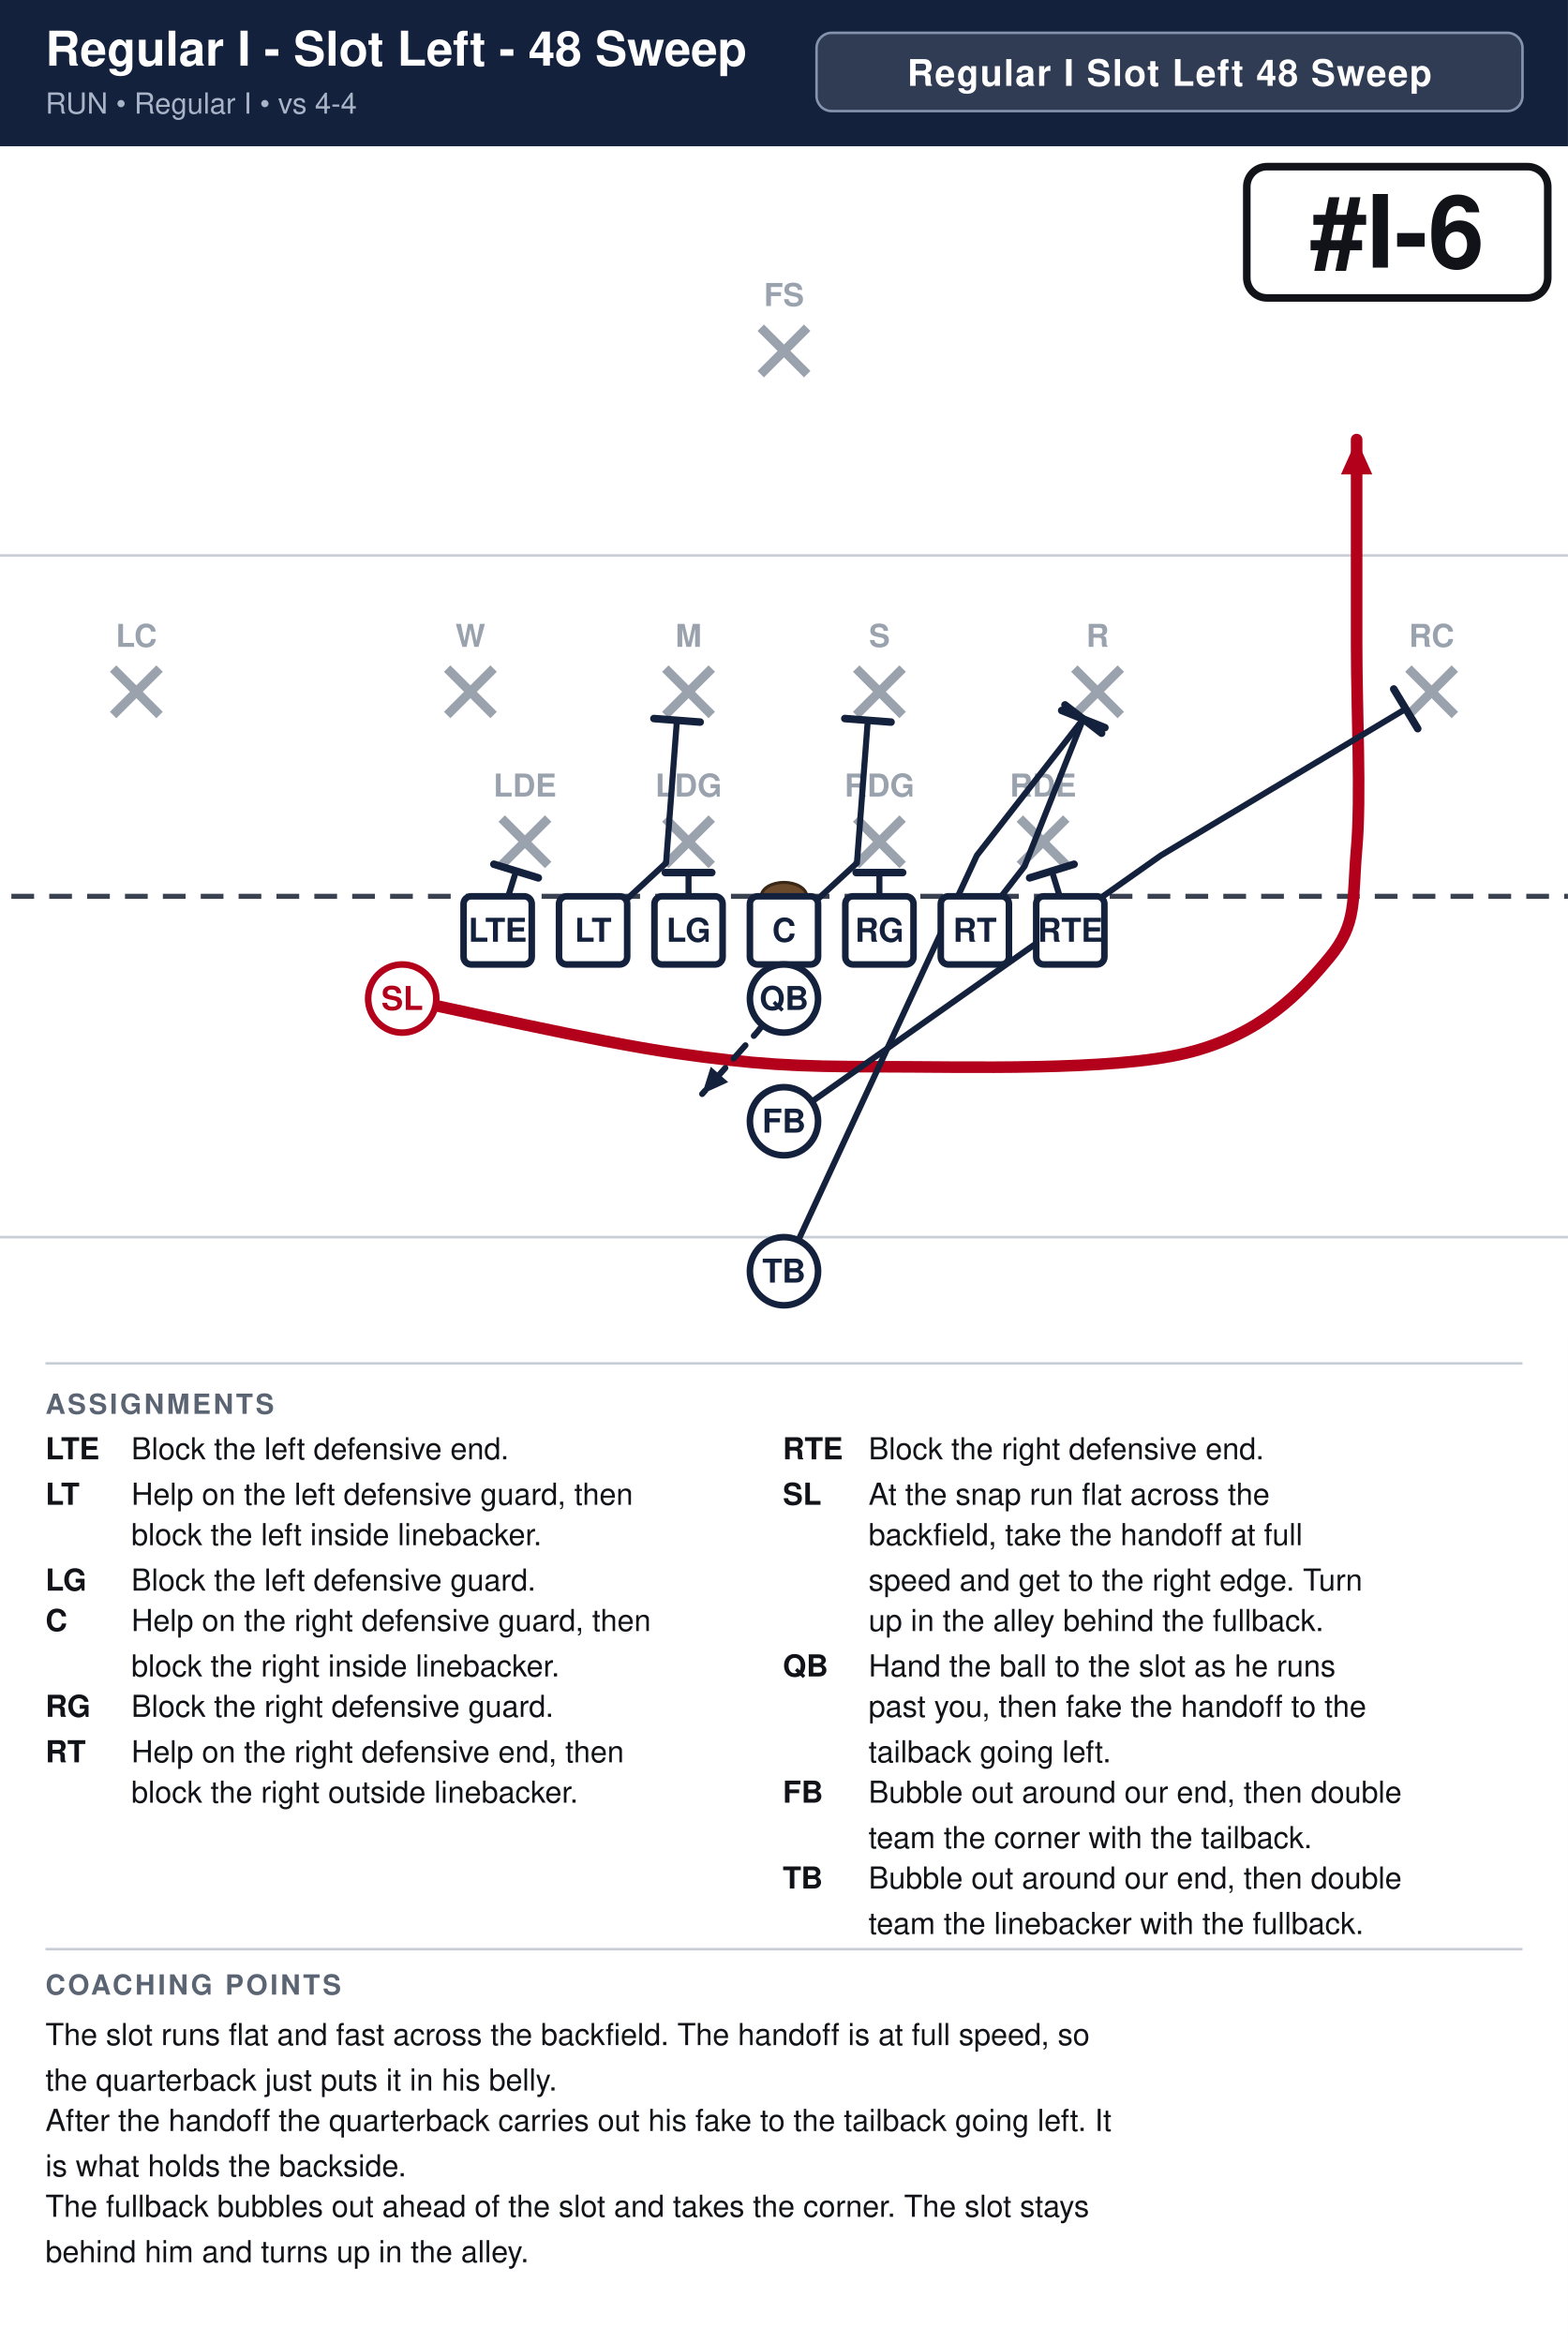
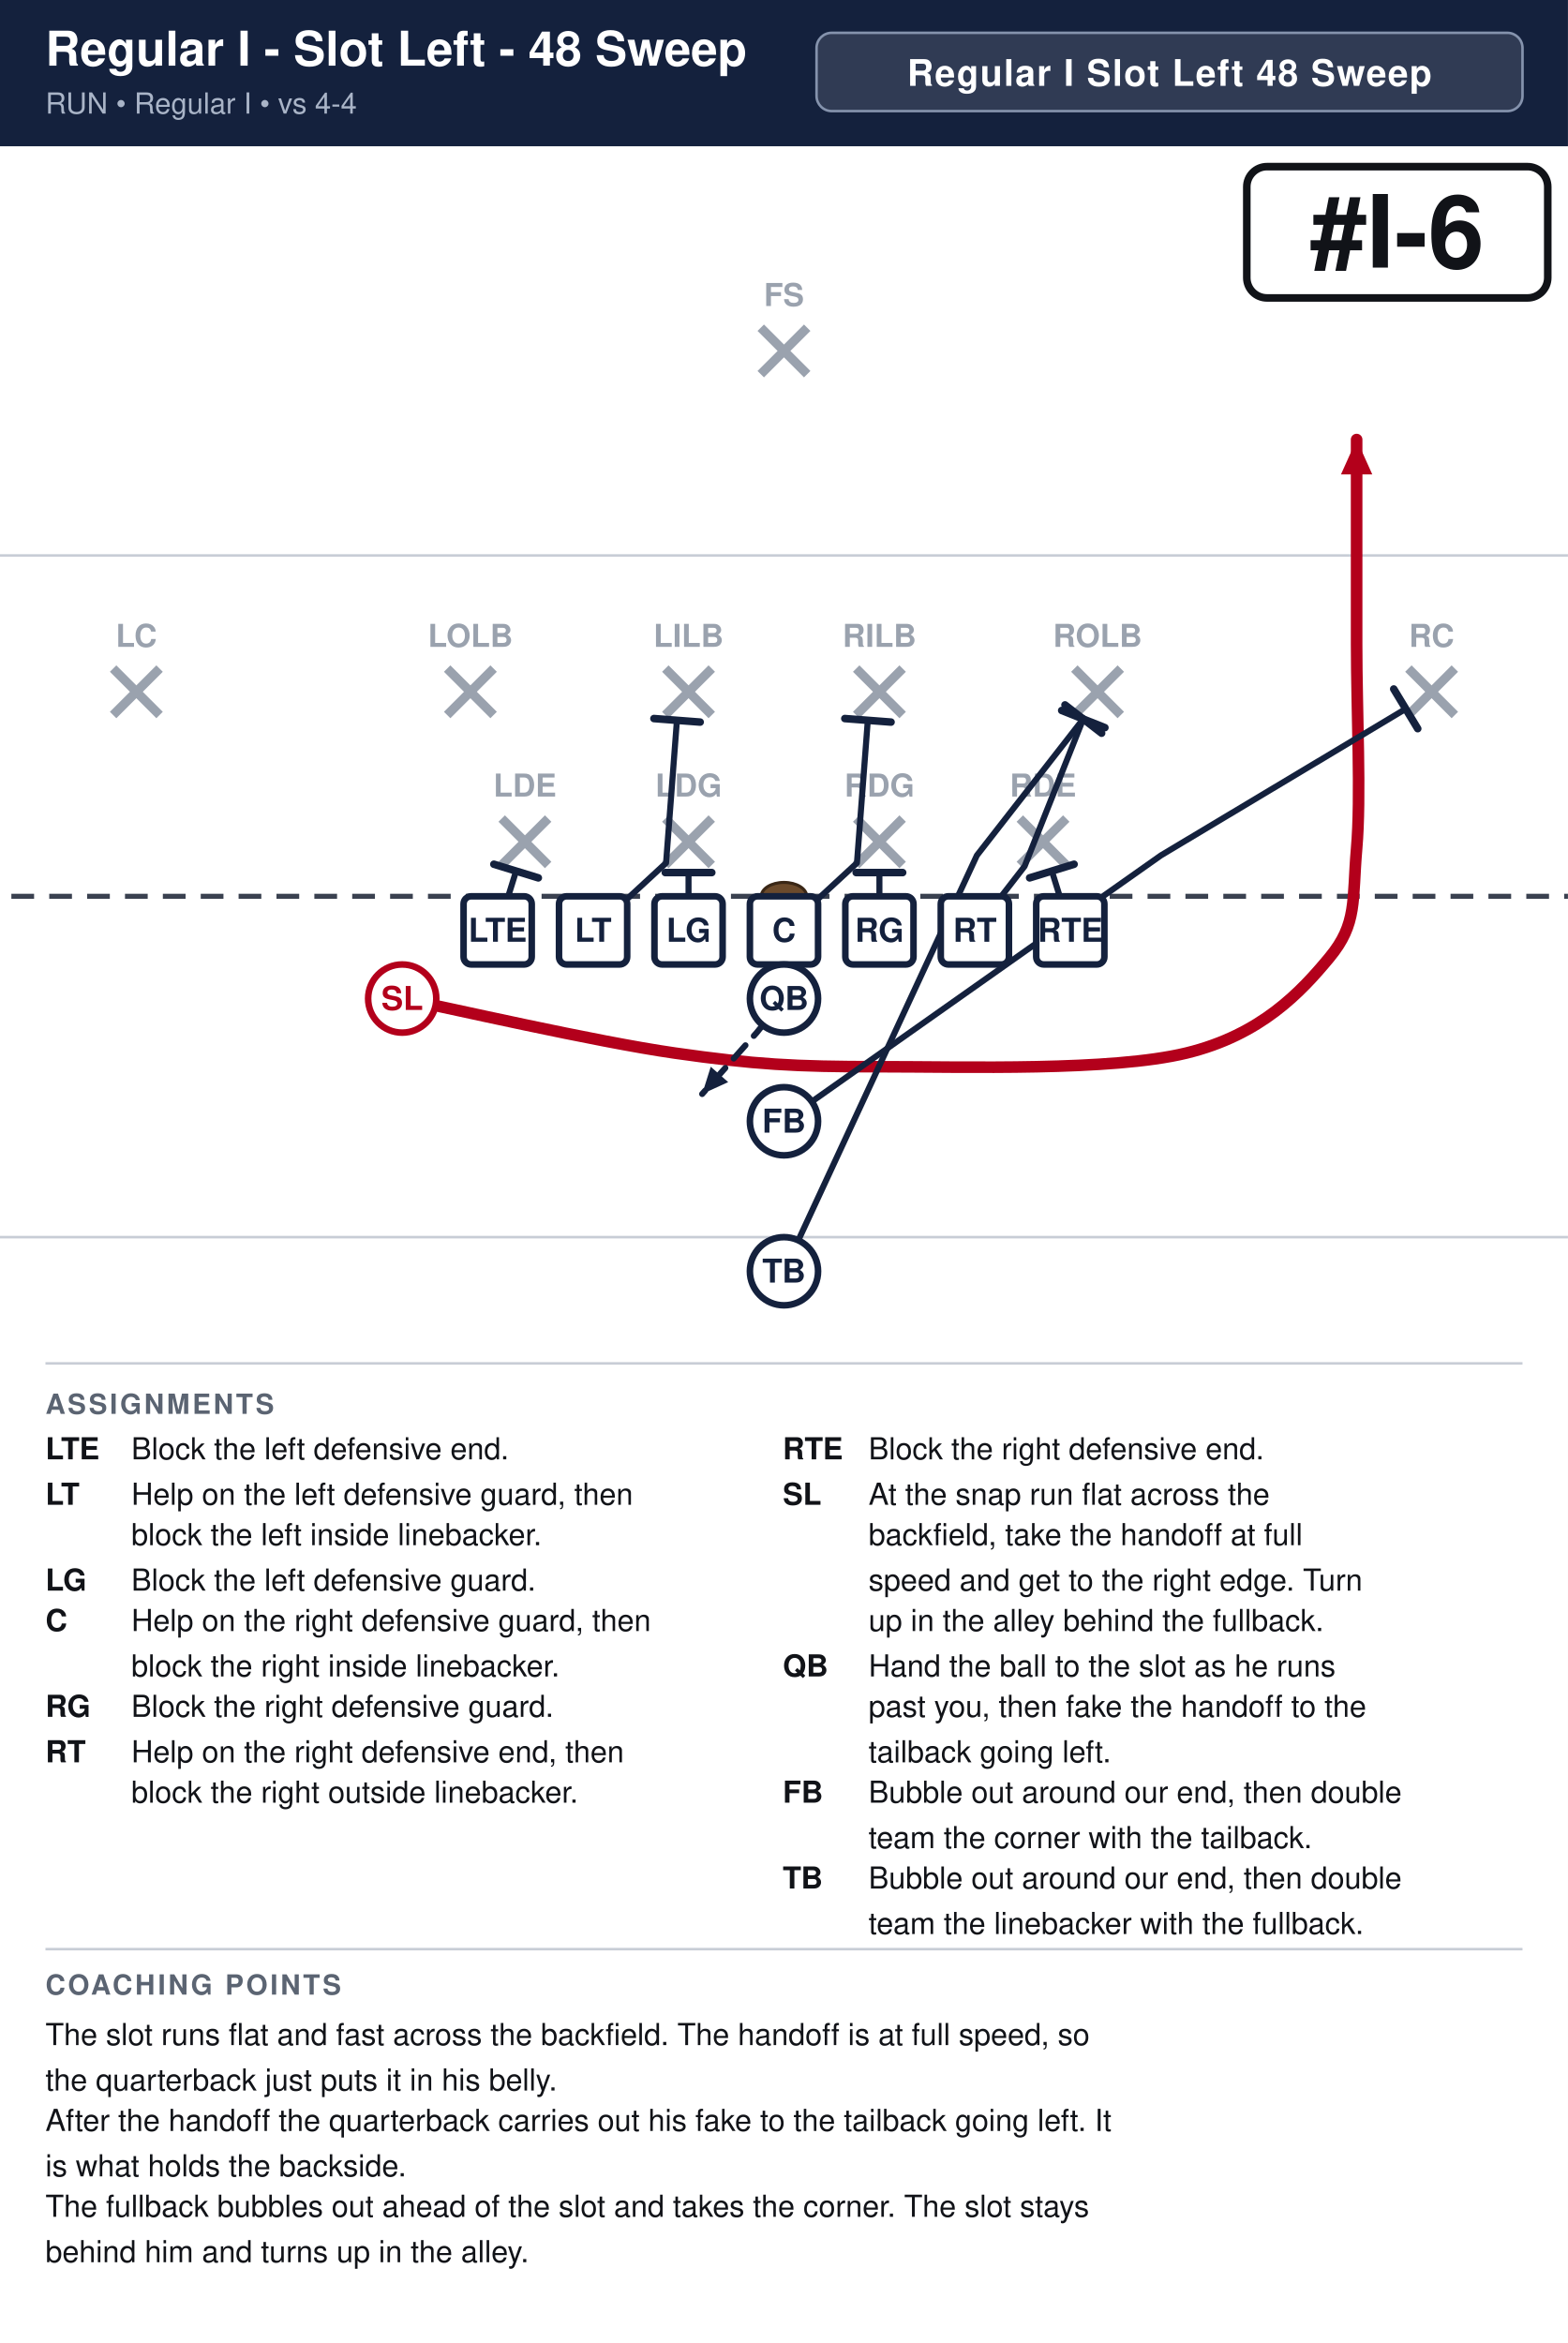
<svg xmlns="http://www.w3.org/2000/svg" width="621" height="928" viewBox="0 0 621 928" font-family="Segoe UI, Helvetica, Arial, sans-serif">
  <rect width="100%" height="100%" fill="#ffffff" />
  <rect x="0" y="0" width="621" height="58" fill="#14213d" />
  <text x="18" y="26" font-size="19.0" font-weight="700" fill="#ffffff">Regular I - Slot Left - 48 Sweep</text>
  <text x="18" y="45" font-size="11.5" fill="#a9b4c7">RUN  •  Regular I  •  vs 4-4</text>
  <rect x="323.4" y="13" width="279.6" height="31" rx="6" fill="#ffffff" fill-opacity="0.12" stroke="#8593ad" stroke-width="1" />
  <text x="463.2" y="34" text-anchor="middle" font-size="14.5" font-weight="700" fill="#ffffff" letter-spacing="0.5">Regular I Slot Left 48 Sweep</text>
  <clipPath id="fieldclip">
    <rect x="0" y="58" width="621" height="472" />
  </clipPath>
  <g clip-path="url(#fieldclip)">
    <g transform="translate(-40.5,31.0)">
      <rect x="0" y="0" width="702" height="513" fill="#ffffff" />
      <line x1="0" y1="459.0" x2="702" y2="459.0" stroke="#c8cdd6" stroke-width="1" />
      <line x1="0" y1="189.0" x2="702" y2="189.0" stroke="#c8cdd6" stroke-width="1" />
      <line x1="0" y1="324.0" x2="702" y2="324.0" stroke="#3a4150" stroke-width="2" stroke-dasharray="9 6" />
      <ellipse cx="351.0" cy="324.0" rx="9" ry="5.5" fill="#6b4a2b" stroke="#3a2716" stroke-width="1.2" />
      <line x1="239.2" y1="293.2" x2="257.6" y2="311.6" stroke="#9aa2ae" stroke-width="3.6" />
      <line x1="257.6" y1="293.2" x2="239.2" y2="311.6" stroke="#9aa2ae" stroke-width="3.6" />
      <text x="248.4" y="284.5" text-anchor="middle" font-size="12.5" fill="#9aa2ae" font-weight="600">LDE</text>
      <line x1="304.0" y1="293.2" x2="322.4" y2="311.6" stroke="#9aa2ae" stroke-width="3.6" />
      <line x1="322.4" y1="293.2" x2="304.0" y2="311.6" stroke="#9aa2ae" stroke-width="3.6" />
      <text x="313.2" y="284.5" text-anchor="middle" font-size="12.5" fill="#9aa2ae" font-weight="600">LDG</text>
      <line x1="379.6" y1="293.2" x2="398.0" y2="311.6" stroke="#9aa2ae" stroke-width="3.6" />
      <line x1="398.0" y1="293.2" x2="379.6" y2="311.6" stroke="#9aa2ae" stroke-width="3.6" />
      <text x="388.8" y="284.5" text-anchor="middle" font-size="12.5" fill="#9aa2ae" font-weight="600">RDG</text>
      <line x1="444.4" y1="293.2" x2="462.8" y2="311.6" stroke="#9aa2ae" stroke-width="3.6" />
      <line x1="462.8" y1="293.2" x2="444.4" y2="311.6" stroke="#9aa2ae" stroke-width="3.6" />
      <text x="453.6" y="284.5" text-anchor="middle" font-size="12.5" fill="#9aa2ae" font-weight="600">RDE</text>
      <line x1="217.6" y1="233.8" x2="236.0" y2="252.2" stroke="#9aa2ae" stroke-width="3.6" />
      <line x1="236.0" y1="233.8" x2="217.6" y2="252.2" stroke="#9aa2ae" stroke-width="3.6" />
-       <text x="226.8" y="225.2" text-anchor="middle" font-size="12.5" fill="#9aa2ae" font-weight="600">W</text>
+       <text x="226.8" y="225.2" text-anchor="middle" font-size="12.5" fill="#9aa2ae" font-weight="600">LOLB</text>
      <line x1="304.0" y1="233.8" x2="322.4" y2="252.2" stroke="#9aa2ae" stroke-width="3.6" />
      <line x1="322.4" y1="233.8" x2="304.0" y2="252.2" stroke="#9aa2ae" stroke-width="3.6" />
-       <text x="313.2" y="225.2" text-anchor="middle" font-size="12.5" fill="#9aa2ae" font-weight="600">M</text>
+       <text x="313.2" y="225.2" text-anchor="middle" font-size="12.5" fill="#9aa2ae" font-weight="600">LILB</text>
      <line x1="379.6" y1="233.8" x2="398.0" y2="252.2" stroke="#9aa2ae" stroke-width="3.6" />
      <line x1="398.0" y1="233.8" x2="379.6" y2="252.2" stroke="#9aa2ae" stroke-width="3.6" />
-       <text x="388.8" y="225.2" text-anchor="middle" font-size="12.5" fill="#9aa2ae" font-weight="600">S</text>
+       <text x="388.8" y="225.2" text-anchor="middle" font-size="12.5" fill="#9aa2ae" font-weight="600">RILB</text>
      <line x1="466.0" y1="233.8" x2="484.4" y2="252.2" stroke="#9aa2ae" stroke-width="3.6" />
      <line x1="484.4" y1="233.8" x2="466.0" y2="252.2" stroke="#9aa2ae" stroke-width="3.6" />
-       <text x="475.2" y="225.2" text-anchor="middle" font-size="12.5" fill="#9aa2ae" font-weight="600">R</text>
+       <text x="475.2" y="225.2" text-anchor="middle" font-size="12.5" fill="#9aa2ae" font-weight="600">ROLB</text>
      <line x1="85.3" y1="233.8" x2="103.7" y2="252.2" stroke="#9aa2ae" stroke-width="3.6" />
      <line x1="103.7" y1="233.8" x2="85.3" y2="252.2" stroke="#9aa2ae" stroke-width="3.6" />
      <text x="94.5" y="225.2" text-anchor="middle" font-size="12.5" fill="#9aa2ae" font-weight="600">LC</text>
      <line x1="598.3" y1="233.8" x2="616.7" y2="252.2" stroke="#9aa2ae" stroke-width="3.6" />
      <line x1="616.7" y1="233.8" x2="598.3" y2="252.2" stroke="#9aa2ae" stroke-width="3.6" />
      <text x="607.5" y="225.2" text-anchor="middle" font-size="12.5" fill="#9aa2ae" font-weight="600">RC</text>
      <line x1="341.8" y1="98.8" x2="360.2" y2="117.2" stroke="#9aa2ae" stroke-width="3.6" />
      <line x1="360.2" y1="98.8" x2="341.8" y2="117.2" stroke="#9aa2ae" stroke-width="3.6" />
      <text x="351.0" y="90.2" text-anchor="middle" font-size="12.5" fill="#9aa2ae" font-weight="600">FS</text>
      <path d="M237.6,337.5 L244.9,314.0" fill="none" stroke="#14213d" stroke-width="2.4" stroke-linecap="round" stroke-linejoin="round" />
      <line x1="236.1" y1="311.3" x2="253.7" y2="316.7" stroke="#14213d" stroke-width="3.0" stroke-linecap="round" />
      <path d="M275.4,337.5 L304.3,310.8 L308.6,254.3" fill="none" stroke="#14213d" stroke-width="2.4" stroke-linecap="round" stroke-linejoin="round" />
      <line x1="299.5" y1="253.6" x2="317.8" y2="255.0" stroke="#14213d" stroke-width="3.0" stroke-linecap="round" />
      <path d="M313.2,337.5 L313.2,314.6" fill="none" stroke="#14213d" stroke-width="2.4" stroke-linecap="round" stroke-linejoin="round" />
      <line x1="304.0" y1="314.6" x2="322.4" y2="314.6" stroke="#14213d" stroke-width="3.0" stroke-linecap="round" />
      <path d="M351.0,337.5 L379.9,310.8 L384.2,254.3" fill="none" stroke="#14213d" stroke-width="2.4" stroke-linecap="round" stroke-linejoin="round" />
      <line x1="375.1" y1="253.6" x2="393.4" y2="255.0" stroke="#14213d" stroke-width="3.0" stroke-linecap="round" />
      <path d="M388.8,337.5 L388.8,314.6" fill="none" stroke="#14213d" stroke-width="2.4" stroke-linecap="round" stroke-linejoin="round" />
      <line x1="379.6" y1="314.6" x2="398.0" y2="314.6" stroke="#14213d" stroke-width="3.0" stroke-linecap="round" />
      <path d="M426.6,337.5 L446.3,312.1 L469.5,253.8" fill="none" stroke="#14213d" stroke-width="2.4" stroke-linecap="round" stroke-linejoin="round" />
      <line x1="461.0" y1="250.4" x2="478.1" y2="257.2" stroke="#14213d" stroke-width="3.0" stroke-linecap="round" />
      <path d="M464.4,337.5 L457.1,314.0" fill="none" stroke="#14213d" stroke-width="2.4" stroke-linecap="round" stroke-linejoin="round" />
      <line x1="448.3" y1="316.7" x2="465.9" y2="311.3" stroke="#14213d" stroke-width="3.0" stroke-linecap="round" />
      <path d="M199.8,364.5 C217.8,368.1 276.3,381.6 307.8,386.1 C339.3,390.6 355.1,391.5 388.8,391.5 C422.6,391.5 480.6,393.3 510.3,386.1 C540.0,378.9 555.8,361.8 567.0,348.3 C578.2,334.8 576.0,325.8 577.8,305.1 C579.6,284.4 577.8,251.1 577.8,224.1 C577.8,197.1 577.8,156.6 577.8,143.1" fill="none" stroke="#b3001b" stroke-width="4.6" stroke-linecap="round" stroke-linejoin="round" />
      <polygon points="577.8,143.1 584.0,156.9 571.6,156.9" fill="#b3001b" />
      <path d="M351.0,364.5 L340.2,378.0 L318.6,402.3" fill="none" stroke="#14213d" stroke-width="2.4" stroke-linecap="round" stroke-linejoin="round" stroke-dasharray="7 5" />
      <polygon points="318.6,402.3 322.0,391.5 328.9,397.6" fill="#14213d" />
      <path d="M351.0,413.1 L500.3,307.8 L597.2,249.8" fill="none" stroke="#14213d" stroke-width="2.4" stroke-linecap="round" stroke-linejoin="round" />
      <line x1="592.5" y1="241.9" x2="602.0" y2="257.6" stroke="#14213d" stroke-width="3.0" stroke-linecap="round" />
      <path d="M351.0,472.5 L427.4,307.8 L469.5,253.8" fill="none" stroke="#14213d" stroke-width="2.4" stroke-linecap="round" stroke-linejoin="round" />
      <line x1="462.3" y1="248.2" x2="476.8" y2="259.4" stroke="#14213d" stroke-width="3.0" stroke-linecap="round" />
      <rect x="224.1" y="324.0" width="27.0" height="27.0" rx="3" fill="#ffffff" stroke="#14213d" stroke-width="2.6" />
      <text x="237.6" y="342.0" text-anchor="middle" font-size="13" font-weight="700" fill="#14213d">LTE</text>
      <rect x="261.9" y="324.0" width="27.0" height="27.0" rx="3" fill="#ffffff" stroke="#14213d" stroke-width="2.6" />
      <text x="275.4" y="342.0" text-anchor="middle" font-size="13" font-weight="700" fill="#14213d">LT</text>
      <rect x="299.7" y="324.0" width="27.0" height="27.0" rx="3" fill="#ffffff" stroke="#14213d" stroke-width="2.6" />
      <text x="313.2" y="342.0" text-anchor="middle" font-size="13" font-weight="700" fill="#14213d">LG</text>
      <rect x="337.5" y="324.0" width="27.0" height="27.0" rx="3" fill="#ffffff" stroke="#14213d" stroke-width="2.6" />
      <text x="351.0" y="342.0" text-anchor="middle" font-size="13" font-weight="700" fill="#14213d">C</text>
      <rect x="375.3" y="324.0" width="27.0" height="27.0" rx="3" fill="#ffffff" stroke="#14213d" stroke-width="2.6" />
      <text x="388.8" y="342.0" text-anchor="middle" font-size="13" font-weight="700" fill="#14213d">RG</text>
      <rect x="413.1" y="324.0" width="27.0" height="27.0" rx="3" fill="#ffffff" stroke="#14213d" stroke-width="2.6" />
      <text x="426.6" y="342.0" text-anchor="middle" font-size="13" font-weight="700" fill="#14213d">RT</text>
      <rect x="450.9" y="324.0" width="27.0" height="27.0" rx="3" fill="#ffffff" stroke="#14213d" stroke-width="2.6" />
      <text x="464.4" y="342.0" text-anchor="middle" font-size="13" font-weight="700" fill="#14213d">RTE</text>
      <circle cx="199.8" cy="364.5" r="13.5" fill="#ffffff" stroke="#b3001b" stroke-width="2.6" />
      <text x="199.8" y="369.0" text-anchor="middle" font-size="13" font-weight="700" fill="#b3001b">SL</text>
      <circle cx="351.0" cy="364.5" r="13.5" fill="#ffffff" stroke="#14213d" stroke-width="2.6" />
      <text x="351.0" y="369.0" text-anchor="middle" font-size="13" font-weight="700" fill="#14213d">QB</text>
      <circle cx="351.0" cy="413.1" r="13.5" fill="#ffffff" stroke="#14213d" stroke-width="2.6" />
      <text x="351.0" y="417.6" text-anchor="middle" font-size="13" font-weight="700" fill="#14213d">FB</text>
      <circle cx="351.0" cy="472.5" r="13.5" fill="#ffffff" stroke="#14213d" stroke-width="2.6" />
      <text x="351.0" y="477.0" text-anchor="middle" font-size="13" font-weight="700" fill="#14213d">TB</text>
      <rect x="534.3" y="35.0" width="119.2" height="52.0" rx="8" fill="#ffffff" stroke="#111318" stroke-width="3" />
      <text x="593.9" y="75.0" text-anchor="middle" font-size="40" font-weight="800" fill="#111318">#I-6</text>
    </g>
  </g>
  <line x1="18" y1="540" x2="603" y2="540" stroke="#c8cdd6" stroke-width="1" />
  <text x="18" y="560" font-size="11" font-weight="700" fill="#5b6472" letter-spacing="1">ASSIGNMENTS</text>
  <text x="18" y="578" font-size="12" font-weight="700" fill="#111318">LTE</text>
  <text x="52" y="578" font-size="12" fill="#111318">Block the left defensive end.</text>
  <text x="18" y="596" font-size="12" font-weight="700" fill="#111318">LT</text>
  <text x="52" y="596" font-size="12" fill="#111318">Help on the left defensive guard, then</text>
  <text x="52" y="612" font-size="12" fill="#111318">block the left inside linebacker.</text>
  <text x="18" y="630" font-size="12" font-weight="700" fill="#111318">LG</text>
  <text x="52" y="630" font-size="12" fill="#111318">Block the left defensive guard.</text>
  <text x="18" y="646" font-size="12" font-weight="700" fill="#111318">C</text>
  <text x="52" y="646" font-size="12" fill="#111318">Help on the right defensive guard, then</text>
  <text x="52" y="664" font-size="12" fill="#111318">block the right inside linebacker.</text>
  <text x="18" y="680" font-size="12" font-weight="700" fill="#111318">RG</text>
  <text x="52" y="680" font-size="12" fill="#111318">Block the right defensive guard.</text>
  <text x="18" y="698" font-size="12" font-weight="700" fill="#111318">RT</text>
  <text x="52" y="698" font-size="12" fill="#111318">Help on the right defensive end, then</text>
  <text x="52" y="714" font-size="12" fill="#111318">block the right outside linebacker.</text>
  <text x="310" y="578" font-size="12" font-weight="700" fill="#111318">RTE</text>
  <text x="344" y="578" font-size="12" fill="#111318">Block the right defensive end.</text>
  <text x="310" y="596" font-size="12" font-weight="700" fill="#111318">SL</text>
  <text x="344" y="596" font-size="12" fill="#111318">At the snap run flat across the</text>
  <text x="344" y="612" font-size="12" fill="#111318">backfield, take the handoff at full</text>
  <text x="344" y="630" font-size="12" fill="#111318">speed and get to the right edge. Turn</text>
  <text x="344" y="646" font-size="12" fill="#111318">up in the alley behind the fullback.</text>
  <text x="310" y="664" font-size="12" font-weight="700" fill="#111318">QB</text>
  <text x="344" y="664" font-size="12" fill="#111318">Hand the ball to the slot as he runs</text>
  <text x="344" y="680" font-size="12" fill="#111318">past you, then fake the handoff to the</text>
  <text x="344" y="698" font-size="12" fill="#111318">tailback going left.</text>
  <text x="310" y="714" font-size="12" font-weight="700" fill="#111318">FB</text>
  <text x="344" y="714" font-size="12" fill="#111318">Bubble out around our end, then double</text>
  <text x="344" y="732" font-size="12" fill="#111318">team the corner with the tailback.</text>
  <text x="310" y="748" font-size="12" font-weight="700" fill="#111318">TB</text>
  <text x="344" y="748" font-size="12" fill="#111318">Bubble out around our end, then double</text>
  <text x="344" y="766" font-size="12" fill="#111318">team the linebacker with the fullback.</text>
  <line x1="18" y1="772" x2="603" y2="772" stroke="#c8cdd6" stroke-width="1" />
  <text x="18" y="790" font-size="11" font-weight="700" fill="#5b6472" letter-spacing="1">COACHING POINTS</text>
  <text x="18" y="810" font-size="12" fill="#111318">The slot runs flat and fast across the backfield. The handoff is at full speed, so</text>
  <text x="18" y="828" font-size="12" fill="#111318">the quarterback just puts it in his belly.</text>
  <text x="18" y="844" font-size="12" fill="#111318">After the handoff the quarterback carries out his fake to the tailback going left. It</text>
  <text x="18" y="862" font-size="12" fill="#111318">is what holds the backside.</text>
  <text x="18" y="878" font-size="12" fill="#111318">The fullback bubbles out ahead of the slot and takes the corner. The slot stays</text>
  <text x="18" y="896" font-size="12" fill="#111318">behind him and turns up in the alley.</text>
</svg>
